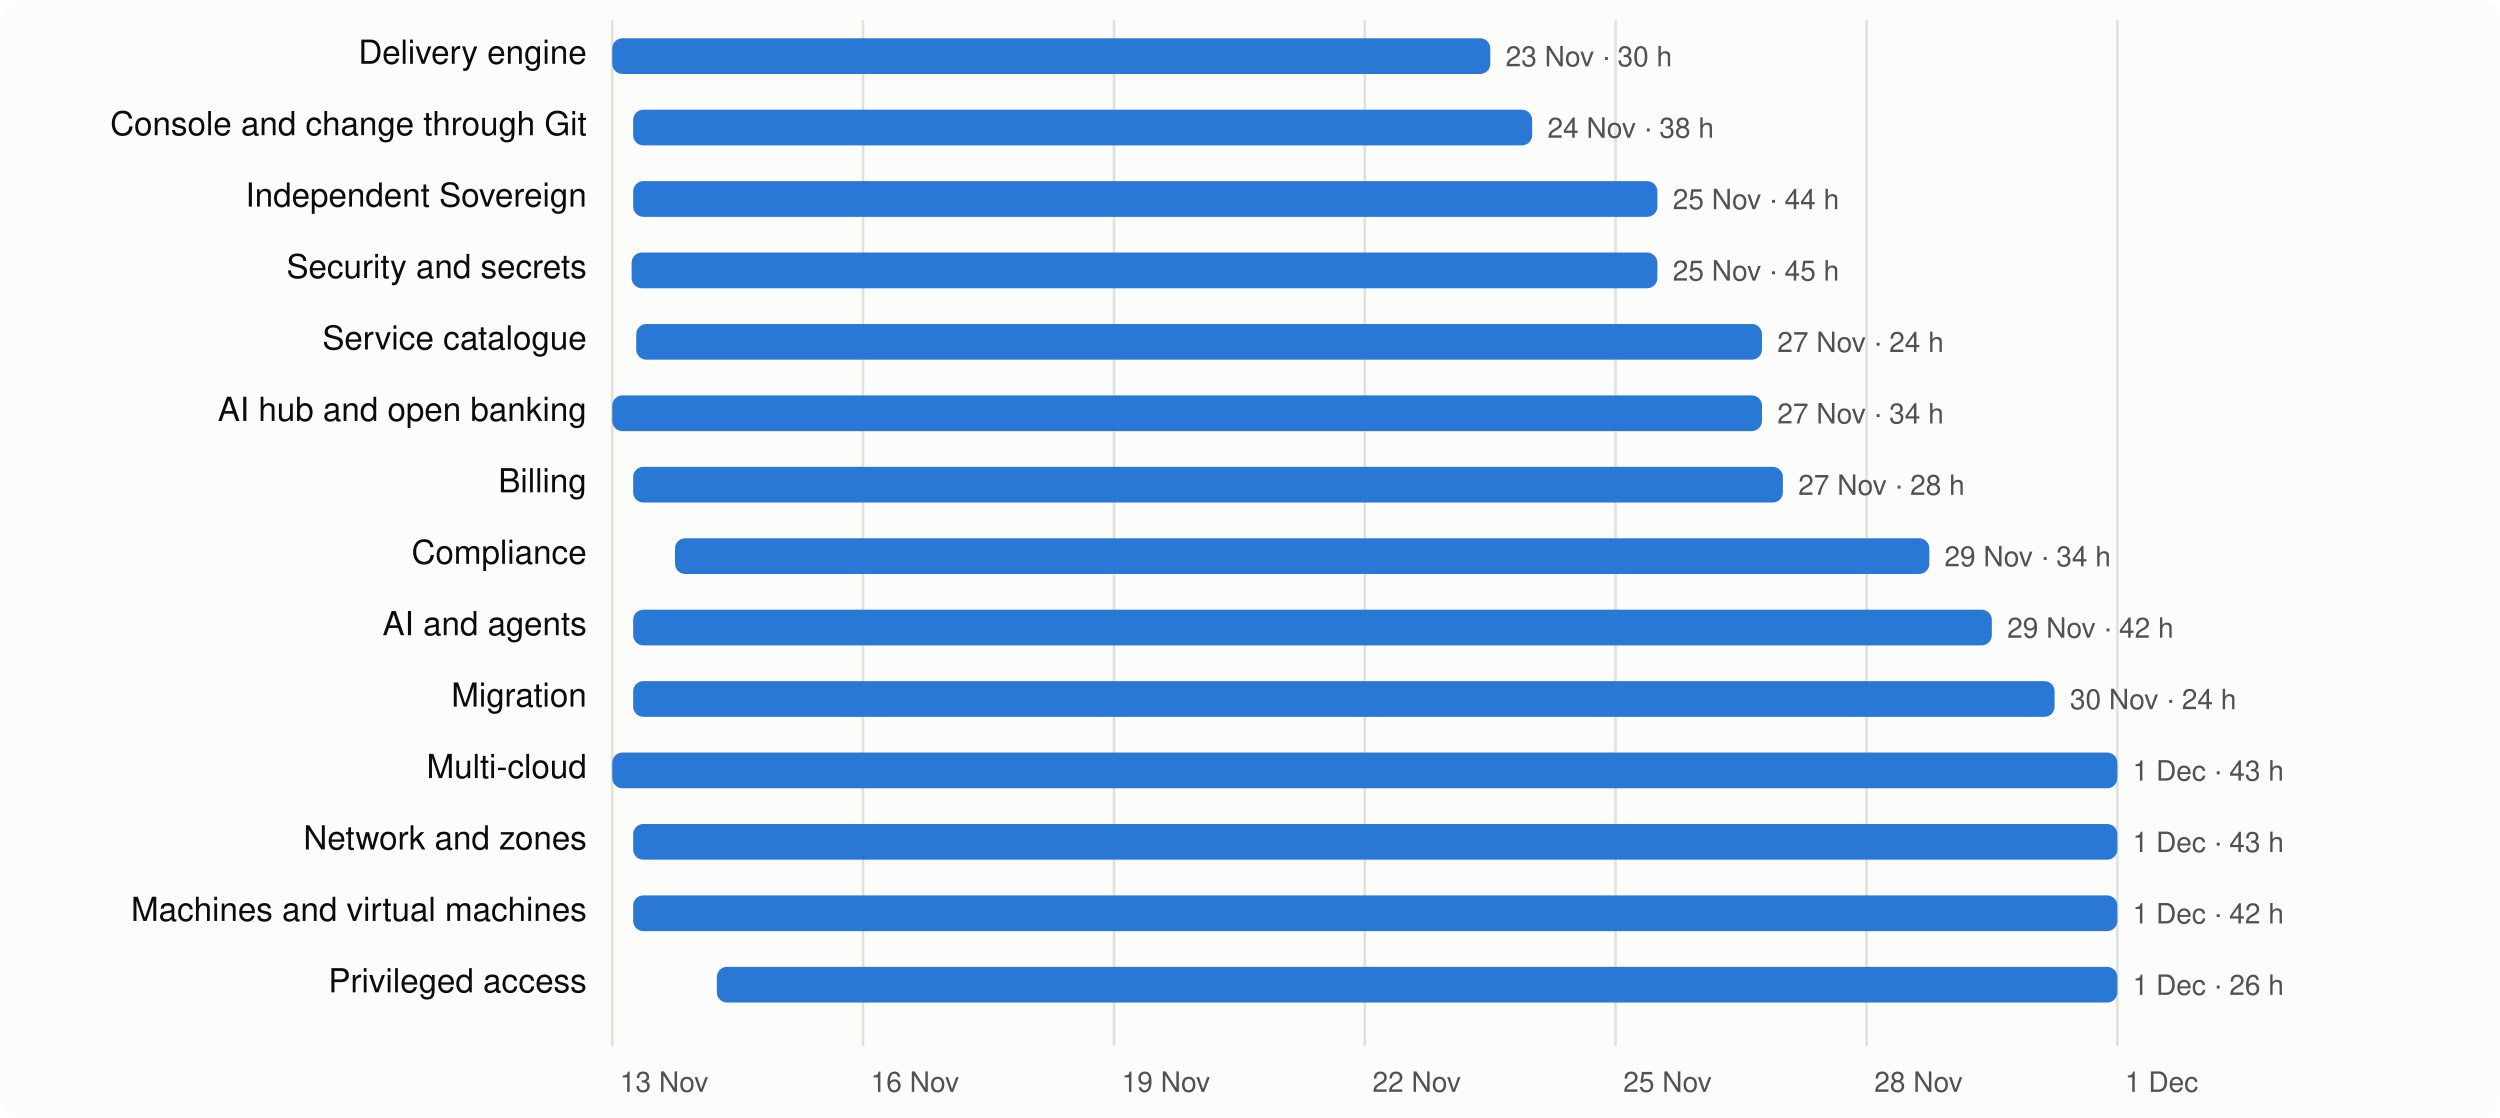
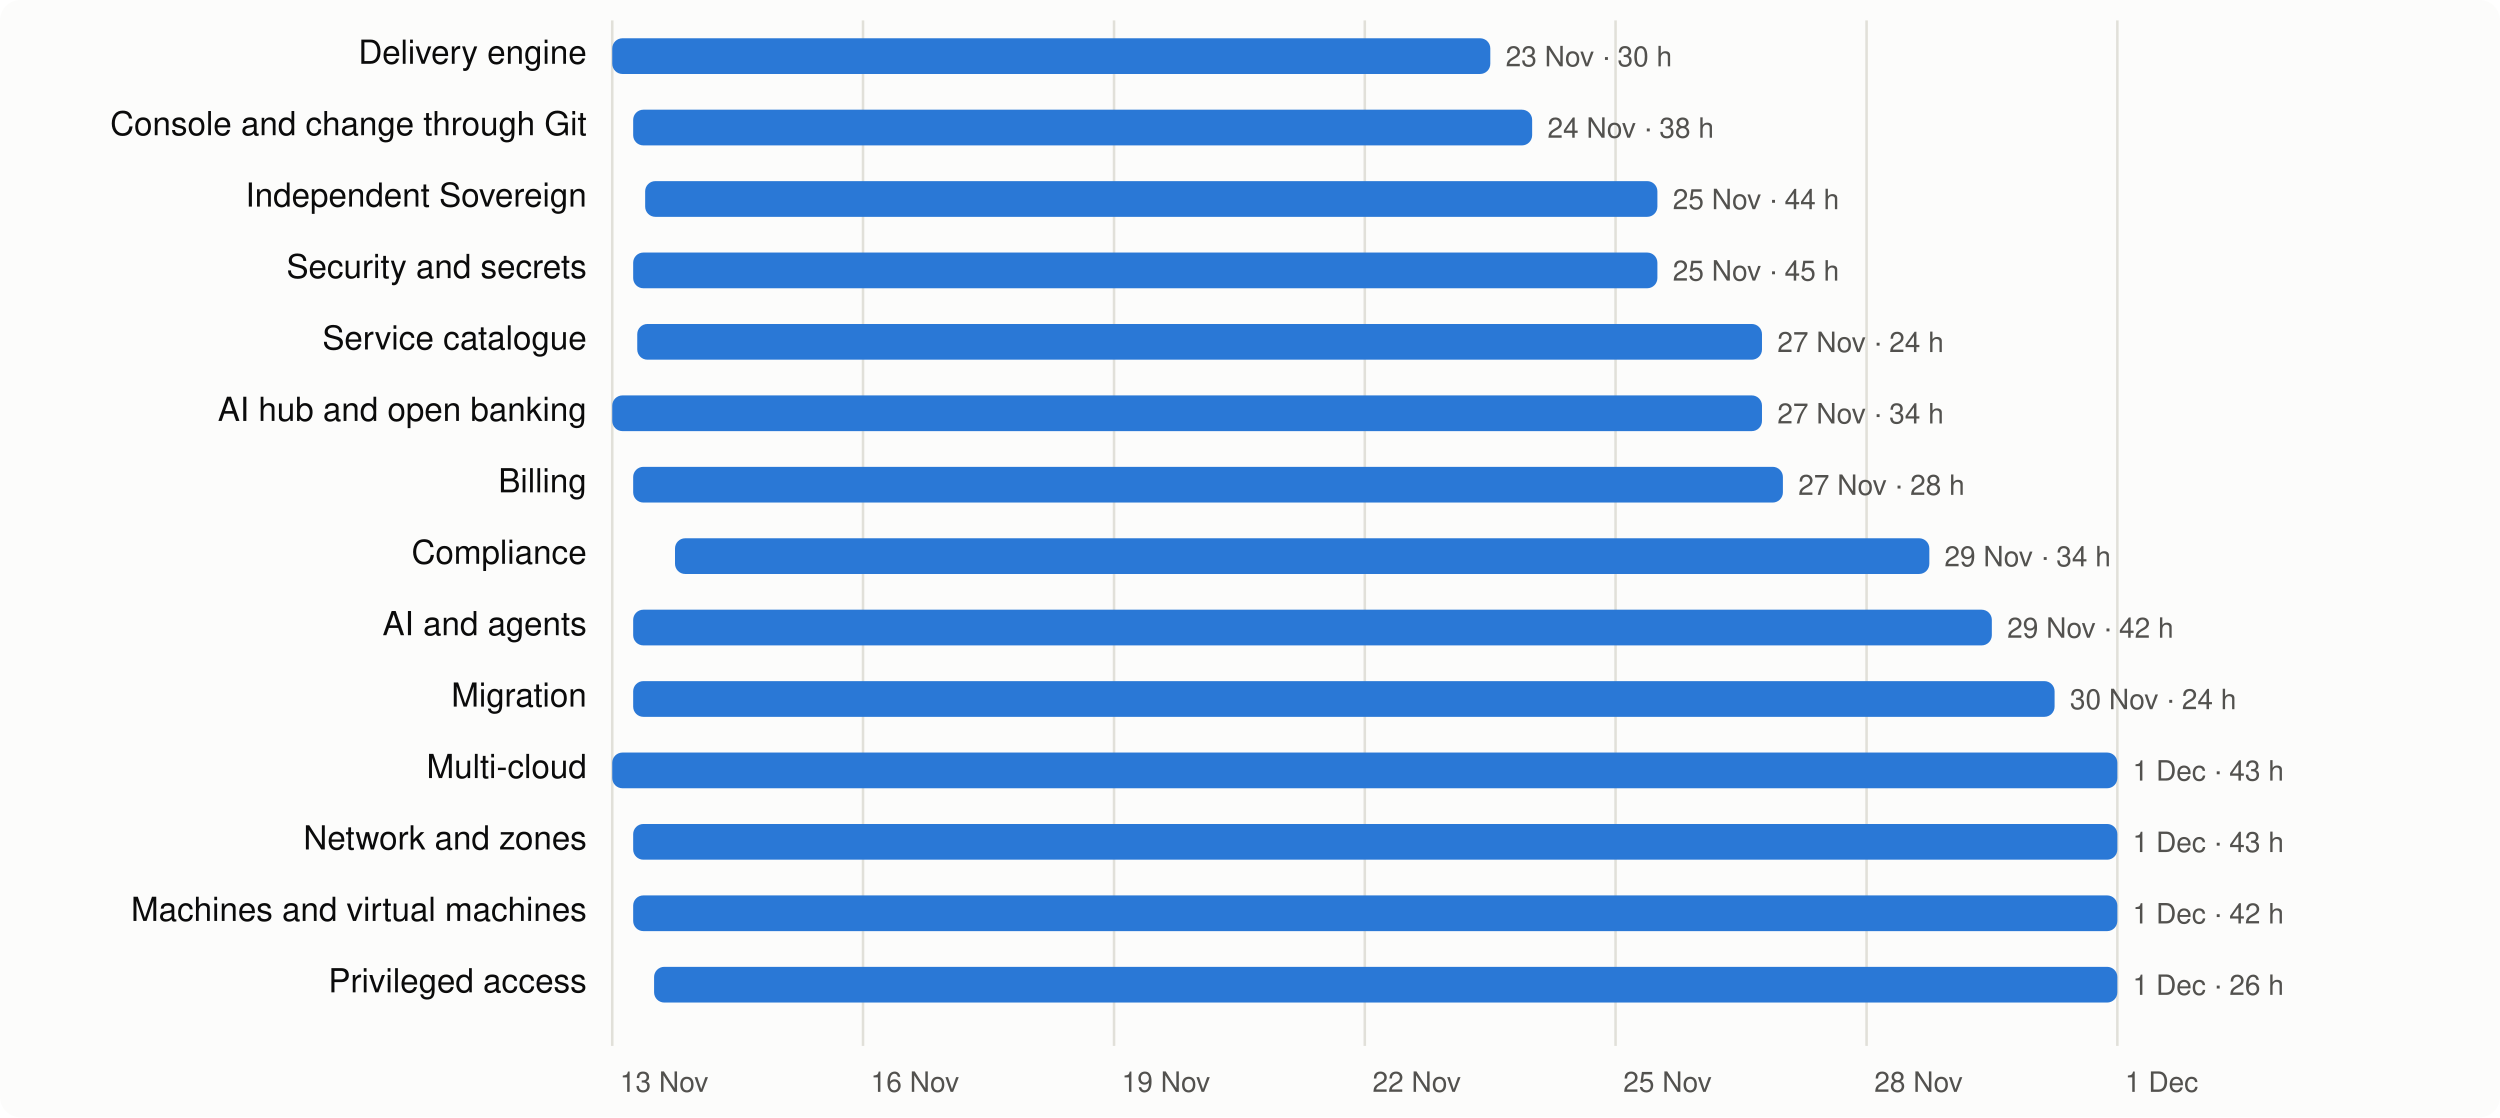
<svg xmlns="http://www.w3.org/2000/svg" viewBox="0 0 980 438" width="980" height="438" font-family="system-ui,-apple-system,Segoe UI,Helvetica,Arial,sans-serif" font-size="13">
  <rect width="980" height="438" rx="8" fill="#fcfcfb" />
  <line x1="240.0" x2="240.0" y1="8" y2="410" stroke="#e1e0d9" />
  <text x="243.0" y="428" fill="#52514e" font-size="11">13 Nov</text>
  <line x1="338.3" x2="338.3" y1="8" y2="410" stroke="#e1e0d9" />
  <text x="341.3" y="428" fill="#52514e" font-size="11">16 Nov</text>
  <line x1="436.7" x2="436.7" y1="8" y2="410" stroke="#e1e0d9" />
  <text x="439.7" y="428" fill="#52514e" font-size="11">19 Nov</text>
  <line x1="535.0" x2="535.0" y1="8" y2="410" stroke="#e1e0d9" />
  <text x="538.0" y="428" fill="#52514e" font-size="11">22 Nov</text>
  <line x1="633.3" x2="633.3" y1="8" y2="410" stroke="#e1e0d9" />
  <text x="636.3" y="428" fill="#52514e" font-size="11">25 Nov</text>
  <line x1="731.7" x2="731.7" y1="8" y2="410" stroke="#e1e0d9" />
  <text x="734.7" y="428" fill="#52514e" font-size="11">28 Nov</text>
  <line x1="830.0" x2="830.0" y1="8" y2="410" stroke="#e1e0d9" />
  <text x="833.0" y="428" fill="#52514e" font-size="11">1 Dec</text>
  <text x="230" y="25" text-anchor="end" fill="#0b0b0b">Delivery engine</text>
  <rect x="240.0" y="15" width="344.2" height="14" rx="4" fill="#2a78d6" />
  <text x="590.2" y="26" fill="#52514e" font-size="11">23 Nov · 30 h</text>
  <text x="230" y="53" text-anchor="end" fill="#0b0b0b">Console and change through Git</text>
  <rect x="248.2" y="43" width="352.4" height="14" rx="4" fill="#2a78d6" />
  <text x="606.6" y="54" fill="#52514e" font-size="11">24 Nov · 38 h</text>
  <text x="230" y="81" text-anchor="end" fill="#0b0b0b">Independent Sovereign</text>
-   <rect x="248.2" y="71" width="401.5" height="14" rx="4" fill="#2a78d6" />
+   <rect x="252.9" y="71" width="396.8" height="14" rx="4" fill="#2a78d6" />
  <text x="655.7" y="82" fill="#52514e" font-size="11">25 Nov · 44 h</text>
  <text x="230" y="109" text-anchor="end" fill="#0b0b0b">Security and secrets</text>
-   <rect x="247.6" y="99" width="402.1" height="14" rx="4" fill="#2a78d6" />
+   <rect x="248.2" y="99" width="401.5" height="14" rx="4" fill="#2a78d6" />
  <text x="655.7" y="110" fill="#52514e" font-size="11">25 Nov · 45 h</text>
  <text x="230" y="137" text-anchor="end" fill="#0b0b0b">Service catalogue</text>
-   <rect x="249.4" y="127" width="441.3" height="14" rx="4" fill="#2a78d6" />
+   <rect x="249.8" y="127" width="440.9" height="14" rx="4" fill="#2a78d6" />
  <text x="696.7" y="138" fill="#52514e" font-size="11">27 Nov · 24 h</text>
  <text x="230" y="165" text-anchor="end" fill="#0b0b0b">AI hub and open banking</text>
  <rect x="240.0" y="155" width="450.7" height="14" rx="4" fill="#2a78d6" />
  <text x="696.7" y="166" fill="#52514e" font-size="11">27 Nov · 34 h</text>
  <text x="230" y="193" text-anchor="end" fill="#0b0b0b">Billing</text>
  <rect x="248.2" y="183" width="450.7" height="14" rx="4" fill="#2a78d6" />
  <text x="704.9" y="194" fill="#52514e" font-size="11">27 Nov · 28 h</text>
  <text x="230" y="221" text-anchor="end" fill="#0b0b0b">Compliance</text>
  <rect x="264.6" y="211" width="491.7" height="14" rx="4" fill="#2a78d6" />
  <text x="762.2" y="222" fill="#52514e" font-size="11">29 Nov · 34 h</text>
  <text x="230" y="249" text-anchor="end" fill="#0b0b0b">AI and agents</text>
  <rect x="248.2" y="239" width="532.6" height="14" rx="4" fill="#2a78d6" />
  <text x="786.8" y="250" fill="#52514e" font-size="11">29 Nov · 42 h</text>
  <text x="230" y="277" text-anchor="end" fill="#0b0b0b">Migration</text>
  <rect x="248.2" y="267" width="557.2" height="14" rx="4" fill="#2a78d6" />
  <text x="811.4" y="278" fill="#52514e" font-size="11">30 Nov · 24 h</text>
  <text x="230" y="305" text-anchor="end" fill="#0b0b0b">Multi-cloud</text>
  <rect x="240.0" y="295" width="590.0" height="14" rx="4" fill="#2a78d6" />
  <text x="836.0" y="306" fill="#52514e" font-size="11">1 Dec · 43 h</text>
  <text x="230" y="333" text-anchor="end" fill="#0b0b0b">Network and zones</text>
  <rect x="248.2" y="323" width="581.8" height="14" rx="4" fill="#2a78d6" />
  <text x="836.0" y="334" fill="#52514e" font-size="11">1 Dec · 43 h</text>
  <text x="230" y="361" text-anchor="end" fill="#0b0b0b">Machines and virtual machines</text>
  <rect x="248.2" y="351" width="581.8" height="14" rx="4" fill="#2a78d6" />
  <text x="836.0" y="362" fill="#52514e" font-size="11">1 Dec · 42 h</text>
  <text x="230" y="389" text-anchor="end" fill="#0b0b0b">Privileged access</text>
-   <rect x="281.0" y="379" width="549.0" height="14" rx="4" fill="#2a78d6" />
+   <rect x="256.4" y="379" width="573.6" height="14" rx="4" fill="#2a78d6" />
  <text x="836.0" y="390" fill="#52514e" font-size="11">1 Dec · 26 h</text>
</svg>
